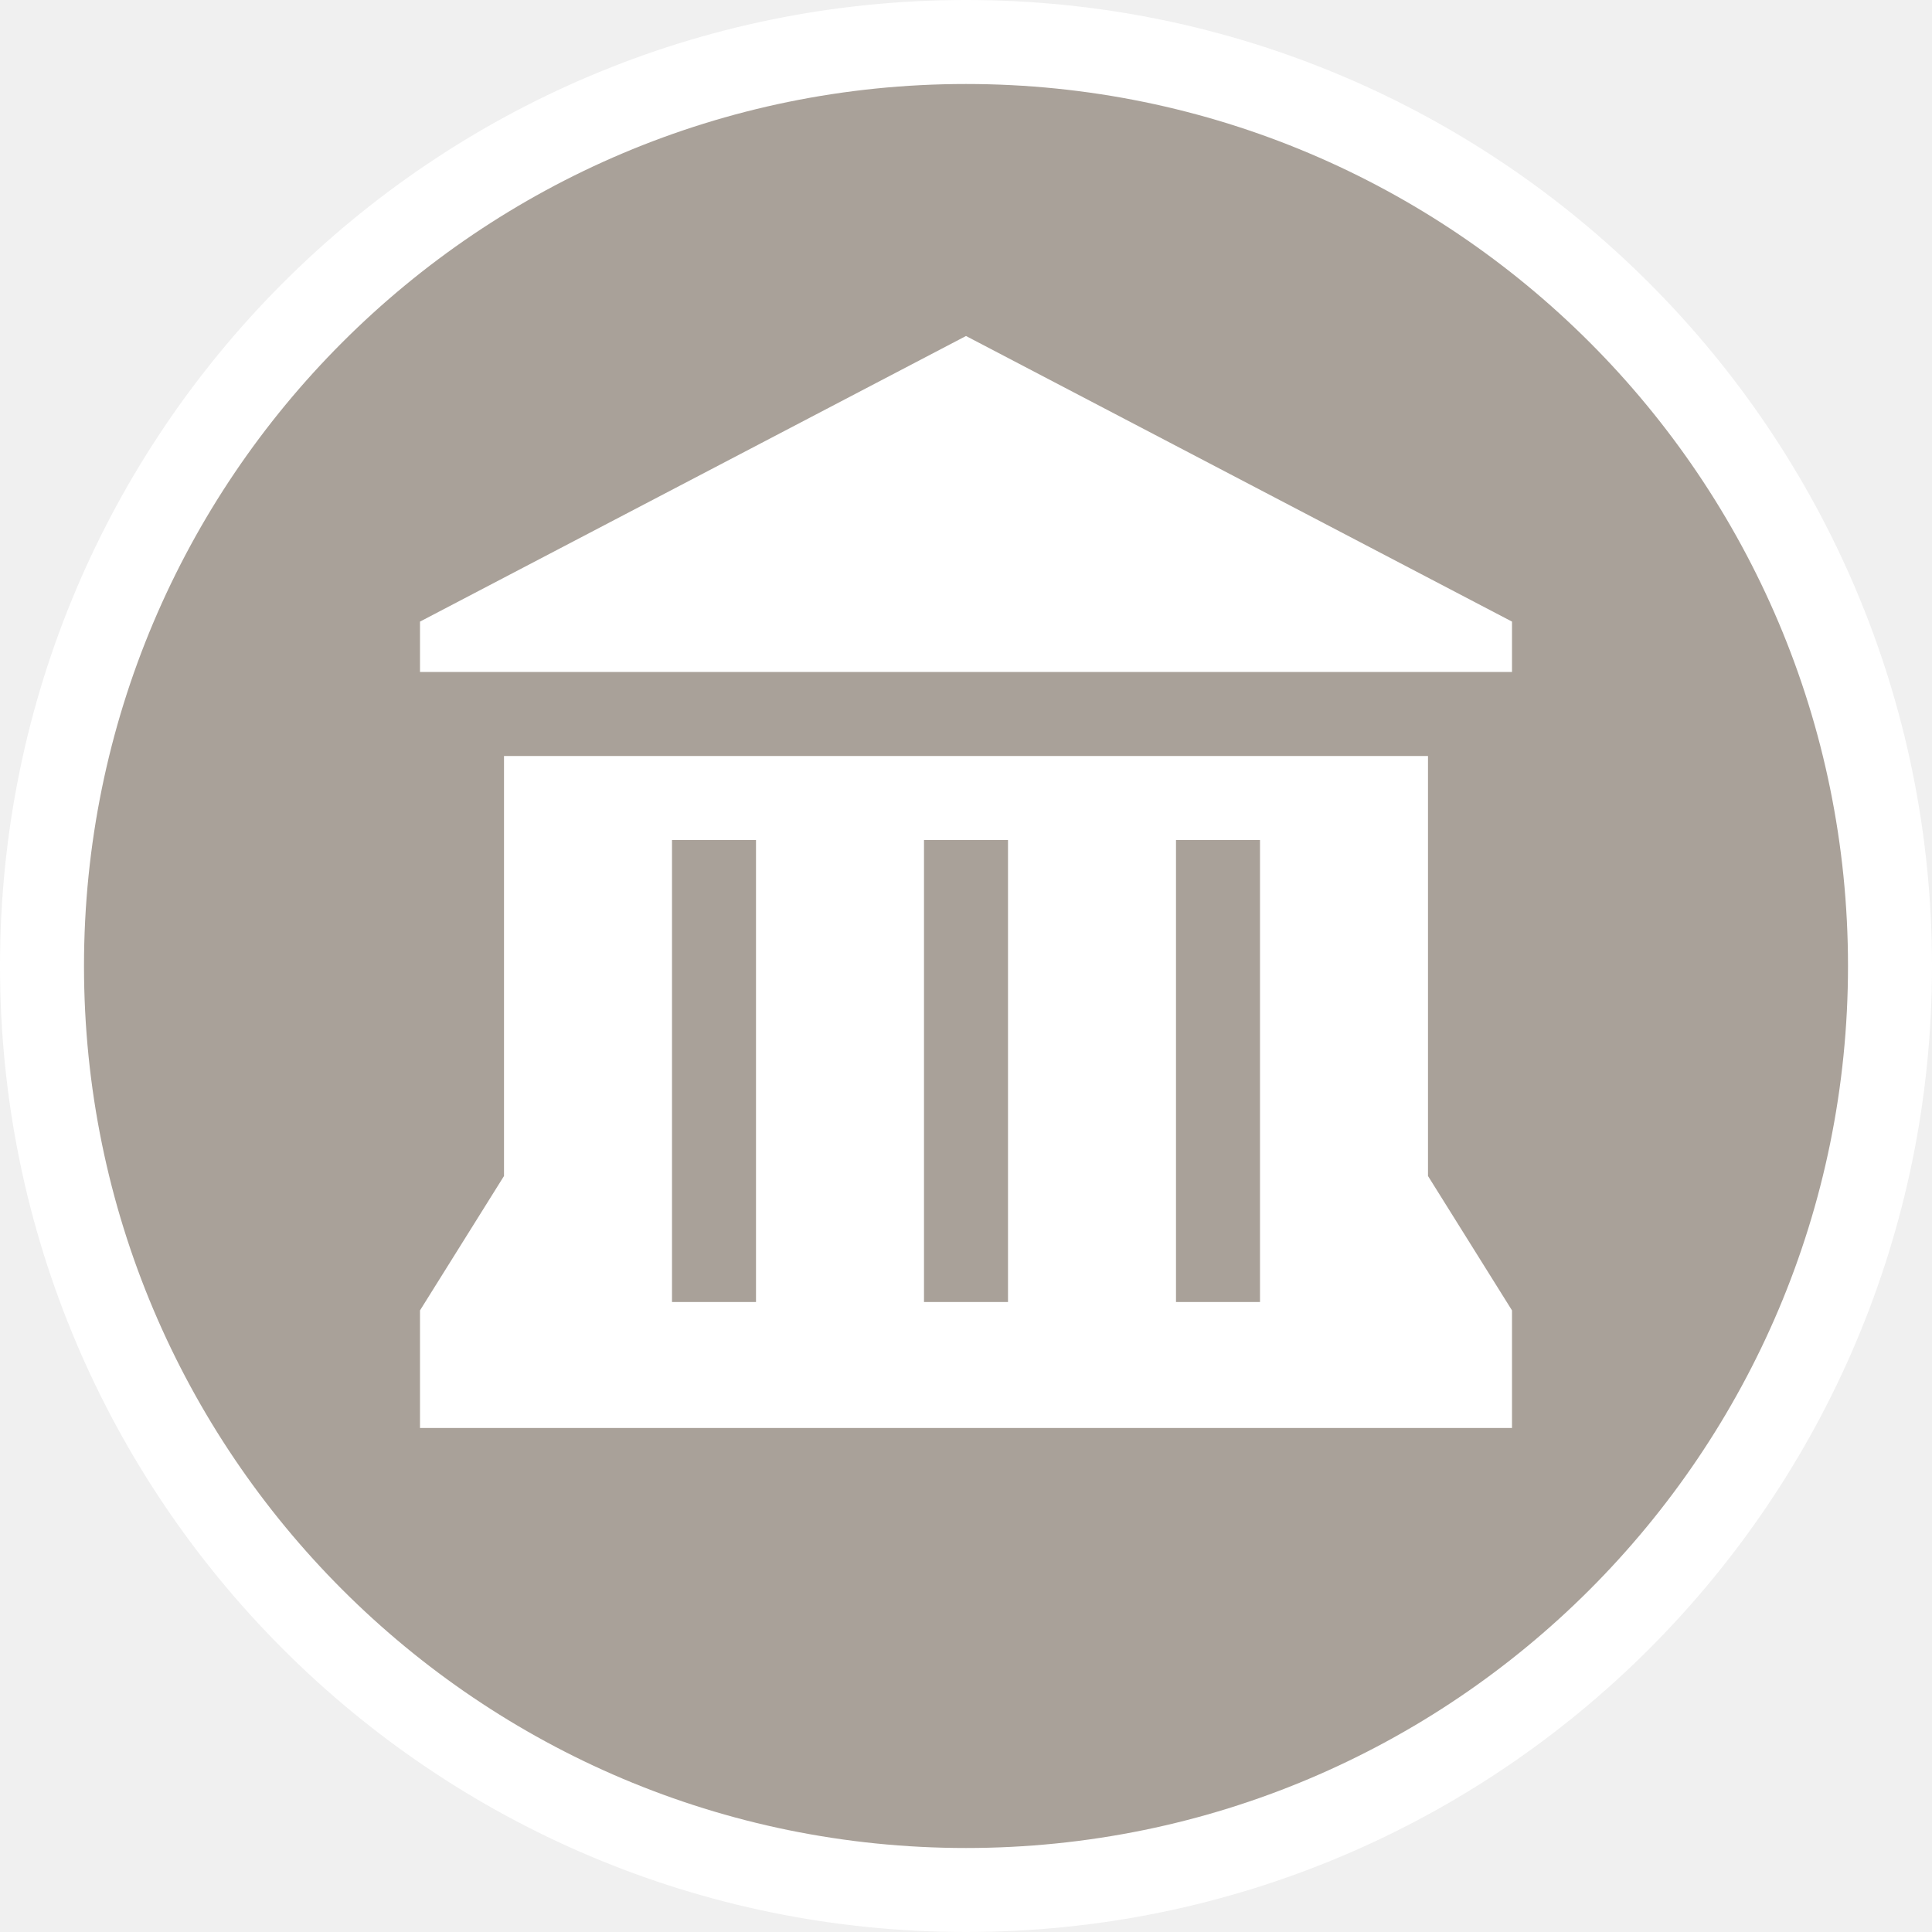
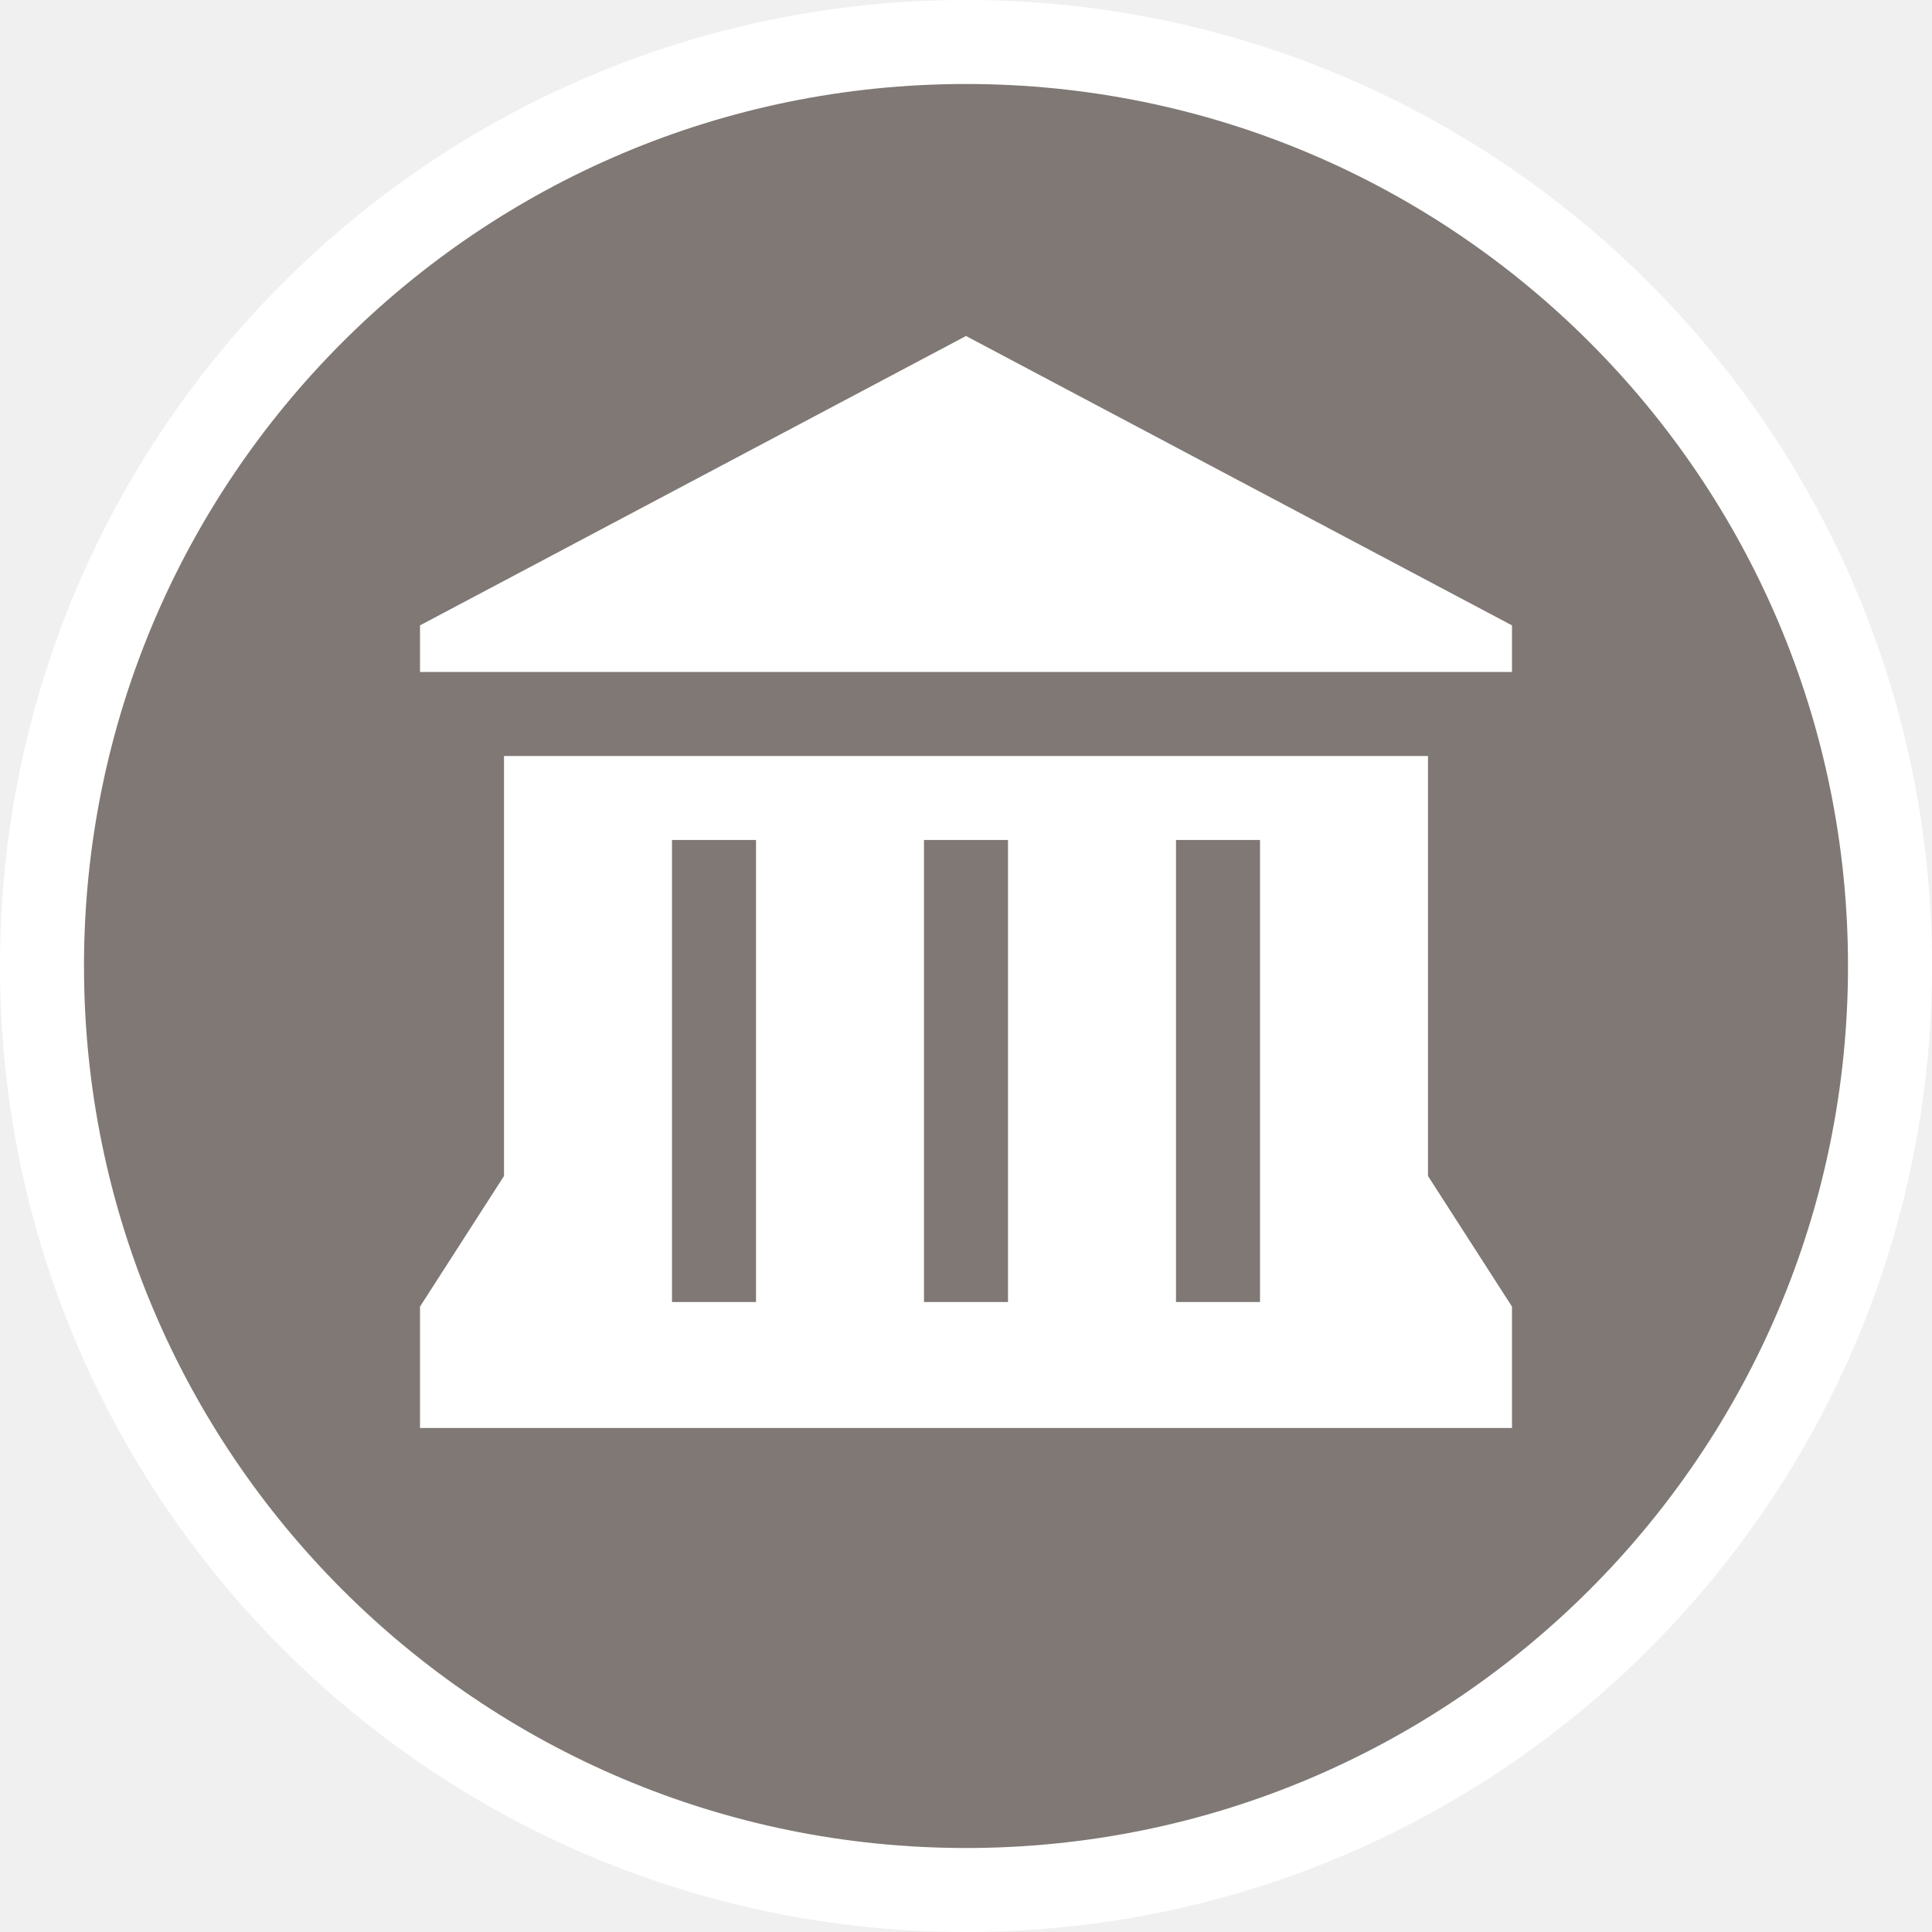
- <svg xmlns="http://www.w3.org/2000/svg" version="1.1" id="svg2" x="0px" y="0px" width="23px" height="23px" viewBox="0 0 23 23" enable-background="new 0 0 23 23" xml:space="preserve">
-   <ellipse id="ellipse4" fill="#FFFFFF" cx="11.5" cy="11.5" rx="11.5" ry="11.5" />
-   <ellipse id="ellipse6" fill="#A9A199" cx="11.5" cy="11.5" rx="10.5" ry="10.5" />
-   <g id="g8" transform="translate(4,4)">
-     <path id="path7509" fill="#FFFFFF" d="M7.5,0L1,3.4V4h13V3.4L7.5,0z M2,5v5l-1,1.6V13h13v-1.4L13,10V5H2z M4,6h1v5.5H4V6z M7,6h1   v5.5H7V6z M10,6h1v5.5h-1V6z" />
-   </g>
+ <svg viewBox="-4 -4 23 23" width="23" height="23" data-reactid=".0.1.1.$town-hall-15=1svg87.0.0">
+   <rect x="-3" y="-3" rx="10.5" ry="10.5" width="21" height="21" stroke="#fff" style="stroke-linejoin:round;stroke-miterlimit:4px;" fill="#fff" stroke-width="2" data-reactid=".0.1.1.$town-hall-15=1svg87.0.0.0" />
+   <rect x="-3" y="-3" width="21" height="21" rx="10.5" ry="10.5" fill="#7f7874" data-reactid=".0.1.1.$town-hall-15=1svg87.0.0.1" />
+   <path fill="#fff" d="M 7.5 0 L 1 3.445 L 1 4 L 14 4 L 14 3.445 L 7.5 0 z M 2 5 L 2 10 L 1 11.555 L 1 13 L 14 13 L 14 11.555 L 13 10 L 13 5 L 2 5 z M 4 6 L 5 6 L 5 11.5 L 4 11.5 L 4 6 z M 7 6 L 8 6 L 8 11.5 L 7 11.5 L 7 6 z M 10 6 L 11 6 L 11 11.5 L 10 11.5 L 10 6 z " data-reactid=".0.1.1.$town-hall-15=1svg87.0.0.3:$town-hall-15=1svg-0-fill" />
</svg>
